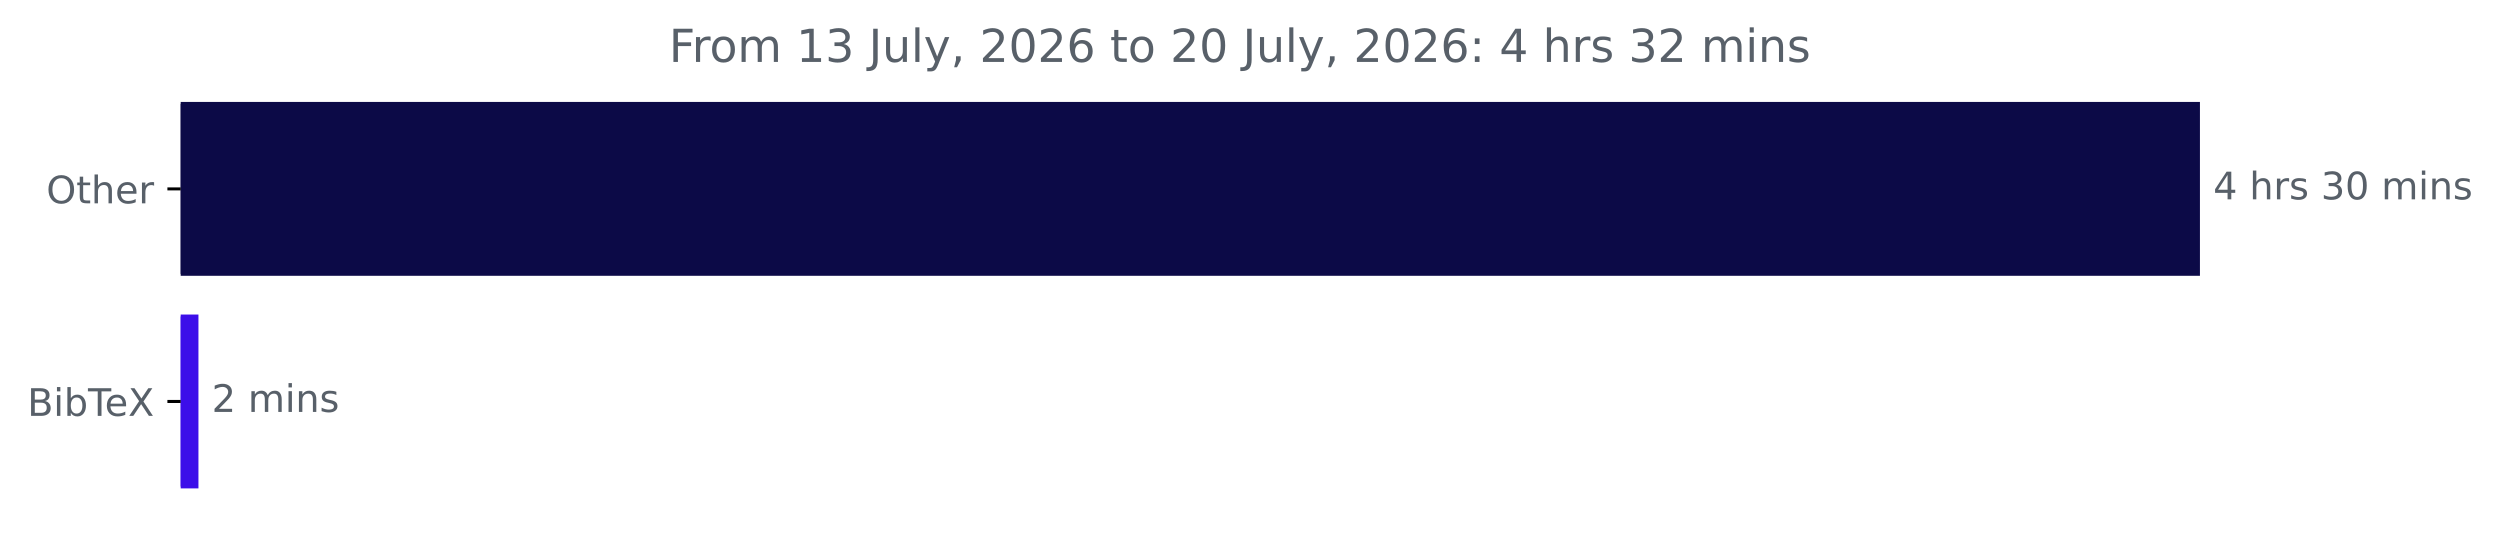
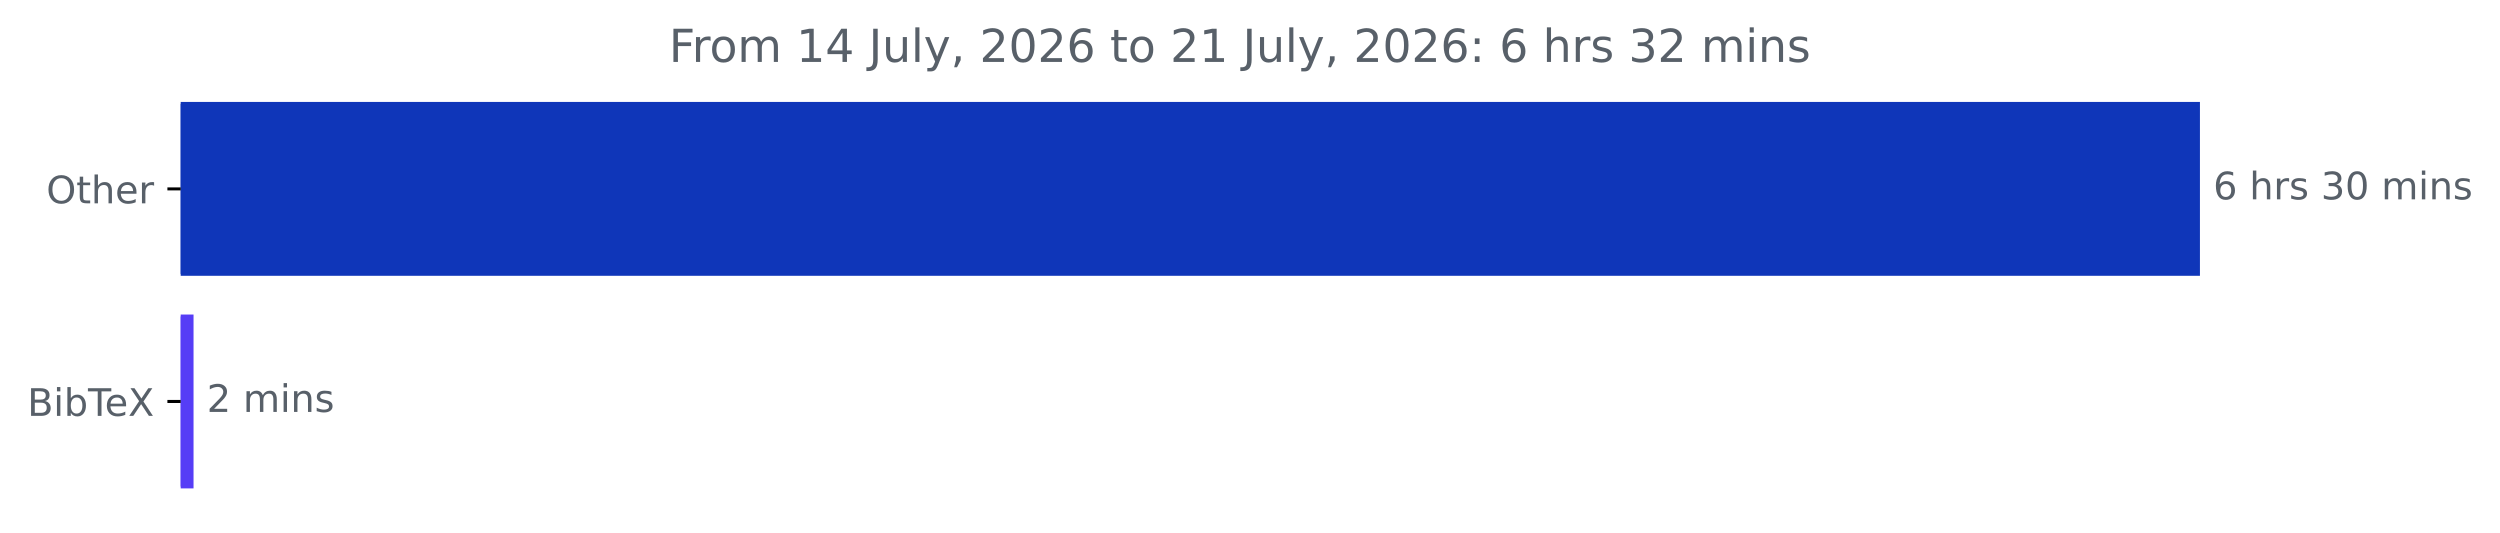
<svg xmlns="http://www.w3.org/2000/svg" xmlns:xlink="http://www.w3.org/1999/xlink" width="658.572pt" height="140.398pt" viewBox="0 0 658.572 140.398" version="1.1">
  <defs>
    <style type="text/css">*{stroke-linejoin: round; stroke-linecap: butt}</style>
  </defs>
  <g id="figure_1">
    <g id="patch_1">
      <path d="M 0 140.398  L 658.572 140.398  L 658.572 0  L 0 0  L 0 140.398  z " style="fill: none" />
    </g>
    <g id="axes_1">
      <g id="patch_2">
-         <path d="M 47.598 27.358  L 579.027 27.358  L 579.027 72.158  L 47.598 72.158  z " clip-path="url(#pac5cf06bd5)" style="fill: #0c0a47; stroke: #0c0a47; stroke-linejoin: miter" />
+         <path d="M 47.598 27.358  L 579.027 27.358  L 579.027 72.158  L 47.598 72.158  z " clip-path="url(#peba1a8e2ad)" style="fill: #0f36b9; stroke: #0f36b9; stroke-linejoin: miter" />
      </g>
      <g id="patch_3">
-         <path d="M 47.598 83.358  L 51.776 83.358  L 51.776 128.158  L 47.598 128.158  z " clip-path="url(#pac5cf06bd5)" style="fill: #3c0ee9; stroke: #3c0ee9; stroke-linejoin: miter" />
+         <path d="M 47.598 83.358  L 50.484 83.358  L 50.484 128.158  L 47.598 128.158  z " clip-path="url(#peba1a8e2ad)" style="fill: #563df6; stroke: #563df6; stroke-linejoin: miter" />
      </g>
      <g id="matplotlib.axis_1" />
      <g id="matplotlib.axis_2">
        <g id="ytick_1">
          <g id="line2d_1">
            <defs>
-               <path id="m38e09a5580" d="M 0 0  L -3.5 0  " style="stroke: #000000; stroke-width: 0.8" />
+               <path id="mbf5e4ed4a2" d="M 0 0  L -3.5 0  " style="stroke: #000000; stroke-width: 0.8" />
            </defs>
            <g>
-               <use xlink:href="#m38e09a5580" x="47.598" y="49.758" style="stroke: #000000; stroke-width: 0.8" />
+               <use xlink:href="#mbf5e4ed4a2" x="47.598" y="49.758" style="stroke: #000000; stroke-width: 0.8" />
            </g>
          </g>
          <g id="text_1">
            <g style="fill: #586069" transform="translate(12.20469 53.55734) scale(0.1 -0.1)">
              <defs>
                <path id="DejaVuSans-4f" d="M 2522 4238  Q 1834 4238 1429 3725  Q 1025 3213 1025 2328  Q 1025 1447 1429 934  Q 1834 422 2522 422  Q 3209 422 3611 934  Q 4013 1447 4013 2328  Q 4013 3213 3611 3725  Q 3209 4238 2522 4238  z M 2522 4750  Q 3503 4750 4090 4092  Q 4678 3434 4678 2328  Q 4678 1225 4090 567  Q 3503 -91 2522 -91  Q 1538 -91 948 565  Q 359 1222 359 2328  Q 359 3434 948 4092  Q 1538 4750 2522 4750  z " transform="scale(0.015625)" />
                <path id="DejaVuSans-74" d="M 1172 4494  L 1172 3500  L 2356 3500  L 2356 3053  L 1172 3053  L 1172 1153  Q 1172 725 1289 603  Q 1406 481 1766 481  L 2356 481  L 2356 0  L 1766 0  Q 1100 0 847 248  Q 594 497 594 1153  L 594 3053  L 172 3053  L 172 3500  L 594 3500  L 594 4494  L 1172 4494  z " transform="scale(0.015625)" />
                <path id="DejaVuSans-68" d="M 3513 2113  L 3513 0  L 2938 0  L 2938 2094  Q 2938 2591 2744 2837  Q 2550 3084 2163 3084  Q 1697 3084 1428 2787  Q 1159 2491 1159 1978  L 1159 0  L 581 0  L 581 4863  L 1159 4863  L 1159 2956  Q 1366 3272 1645 3428  Q 1925 3584 2291 3584  Q 2894 3584 3203 3211  Q 3513 2838 3513 2113  z " transform="scale(0.015625)" />
                <path id="DejaVuSans-65" d="M 3597 1894  L 3597 1613  L 953 1613  Q 991 1019 1311 708  Q 1631 397 2203 397  Q 2534 397 2845 478  Q 3156 559 3463 722  L 3463 178  Q 3153 47 2828 -22  Q 2503 -91 2169 -91  Q 1331 -91 842 396  Q 353 884 353 1716  Q 353 2575 817 3079  Q 1281 3584 2069 3584  Q 2775 3584 3186 3129  Q 3597 2675 3597 1894  z M 3022 2063  Q 3016 2534 2758 2815  Q 2500 3097 2075 3097  Q 1594 3097 1305 2825  Q 1016 2553 972 2059  L 3022 2063  z " transform="scale(0.015625)" />
                <path id="DejaVuSans-72" d="M 2631 2963  Q 2534 3019 2420 3045  Q 2306 3072 2169 3072  Q 1681 3072 1420 2755  Q 1159 2438 1159 1844  L 1159 0  L 581 0  L 581 3500  L 1159 3500  L 1159 2956  Q 1341 3275 1631 3429  Q 1922 3584 2338 3584  Q 2397 3584 2469 3576  Q 2541 3569 2628 3553  L 2631 2963  z " transform="scale(0.015625)" />
              </defs>
              <use xlink:href="#DejaVuSans-4f" />
              <use xlink:href="#DejaVuSans-74" x="78.711" />
              <use xlink:href="#DejaVuSans-68" x="117.92" />
              <use xlink:href="#DejaVuSans-65" x="181.299" />
              <use xlink:href="#DejaVuSans-72" x="242.822" />
            </g>
          </g>
        </g>
        <g id="ytick_2">
          <g id="line2d_2">
            <g>
-               <use xlink:href="#m38e09a5580" x="47.598" y="105.758" style="stroke: #000000; stroke-width: 0.8" />
+               <use xlink:href="#mbf5e4ed4a2" x="47.598" y="105.758" style="stroke: #000000; stroke-width: 0.8" />
            </g>
          </g>
          <g id="text_2">
            <g style="fill: #586069" transform="translate(7.2 109.5573) scale(0.1 -0.1)">
              <defs>
                <path id="DejaVuSans-42" d="M 1259 2228  L 1259 519  L 2272 519  Q 2781 519 3026 730  Q 3272 941 3272 1375  Q 3272 1813 3026 2020  Q 2781 2228 2272 2228  L 1259 2228  z M 1259 4147  L 1259 2741  L 2194 2741  Q 2656 2741 2882 2914  Q 3109 3088 3109 3444  Q 3109 3797 2882 3972  Q 2656 4147 2194 4147  L 1259 4147  z M 628 4666  L 2241 4666  Q 2963 4666 3353 4366  Q 3744 4066 3744 3513  Q 3744 3084 3544 2831  Q 3344 2578 2956 2516  Q 3422 2416 3680 2098  Q 3938 1781 3938 1306  Q 3938 681 3513 340  Q 3088 0 2303 0  L 628 0  L 628 4666  z " transform="scale(0.015625)" />
                <path id="DejaVuSans-69" d="M 603 3500  L 1178 3500  L 1178 0  L 603 0  L 603 3500  z M 603 4863  L 1178 4863  L 1178 4134  L 603 4134  L 603 4863  z " transform="scale(0.015625)" />
                <path id="DejaVuSans-62" d="M 3116 1747  Q 3116 2381 2855 2742  Q 2594 3103 2138 3103  Q 1681 3103 1420 2742  Q 1159 2381 1159 1747  Q 1159 1113 1420 752  Q 1681 391 2138 391  Q 2594 391 2855 752  Q 3116 1113 3116 1747  z M 1159 2969  Q 1341 3281 1617 3432  Q 1894 3584 2278 3584  Q 2916 3584 3314 3078  Q 3713 2572 3713 1747  Q 3713 922 3314 415  Q 2916 -91 2278 -91  Q 1894 -91 1617 61  Q 1341 213 1159 525  L 1159 0  L 581 0  L 581 4863  L 1159 4863  L 1159 2969  z " transform="scale(0.015625)" />
                <path id="DejaVuSans-54" d="M -19 4666  L 3928 4666  L 3928 4134  L 2272 4134  L 2272 0  L 1638 0  L 1638 4134  L -19 4134  L -19 4666  z " transform="scale(0.015625)" />
                <path id="DejaVuSans-58" d="M 403 4666  L 1081 4666  L 2241 2931  L 3406 4666  L 4084 4666  L 2584 2425  L 4184 0  L 3506 0  L 2194 1984  L 872 0  L 191 0  L 1856 2491  L 403 4666  z " transform="scale(0.015625)" />
              </defs>
              <use xlink:href="#DejaVuSans-42" />
              <use xlink:href="#DejaVuSans-69" x="68.604" />
              <use xlink:href="#DejaVuSans-62" x="96.387" />
              <use xlink:href="#DejaVuSans-54" x="159.863" />
              <use xlink:href="#DejaVuSans-65" x="203.947" />
              <use xlink:href="#DejaVuSans-58" x="265.471" />
            </g>
          </g>
        </g>
      </g>
      <g id="text_3">
        <g style="fill: #586069" transform="translate(583.027 52.5175) scale(0.1 -0.1)">
          <defs>
-             <path id="DejaVuSans-34" d="M 2419 4116  L 825 1625  L 2419 1625  L 2419 4116  z M 2253 4666  L 3047 4666  L 3047 1625  L 3713 1625  L 3713 1100  L 3047 1100  L 3047 0  L 2419 0  L 2419 1100  L 313 1100  L 313 1709  L 2253 4666  z " transform="scale(0.015625)" />
+             <path id="DejaVuSans-36" d="M 2113 2584  Q 1688 2584 1439 2293  Q 1191 2003 1191 1497  Q 1191 994 1439 701  Q 1688 409 2113 409  Q 2538 409 2786 701  Q 3034 994 3034 1497  Q 3034 2003 2786 2293  Q 2538 2584 2113 2584  z M 3366 4563  L 3366 3988  Q 3128 4100 2886 4159  Q 2644 4219 2406 4219  Q 1781 4219 1451 3797  Q 1122 3375 1075 2522  Q 1259 2794 1537 2939  Q 1816 3084 2150 3084  Q 2853 3084 3261 2657  Q 3669 2231 3669 1497  Q 3669 778 3244 343  Q 2819 -91 2113 -91  Q 1303 -91 875 529  Q 447 1150 447 2328  Q 447 3434 972 4092  Q 1497 4750 2381 4750  Q 2619 4750 2861 4703  Q 3103 4656 3366 4563  z " transform="scale(0.015625)" />
            <path id="DejaVuSans-20" transform="scale(0.015625)" />
            <path id="DejaVuSans-73" d="M 2834 3397  L 2834 2853  Q 2591 2978 2328 3040  Q 2066 3103 1784 3103  Q 1356 3103 1142 2972  Q 928 2841 928 2578  Q 928 2378 1081 2264  Q 1234 2150 1697 2047  L 1894 2003  Q 2506 1872 2764 1633  Q 3022 1394 3022 966  Q 3022 478 2636 193  Q 2250 -91 1575 -91  Q 1294 -91 989 -36  Q 684 19 347 128  L 347 722  Q 666 556 975 473  Q 1284 391 1588 391  Q 1994 391 2212 530  Q 2431 669 2431 922  Q 2431 1156 2273 1281  Q 2116 1406 1581 1522  L 1381 1569  Q 847 1681 609 1914  Q 372 2147 372 2553  Q 372 3047 722 3315  Q 1072 3584 1716 3584  Q 2034 3584 2315 3537  Q 2597 3491 2834 3397  z " transform="scale(0.015625)" />
            <path id="DejaVuSans-33" d="M 2597 2516  Q 3050 2419 3304 2112  Q 3559 1806 3559 1356  Q 3559 666 3084 287  Q 2609 -91 1734 -91  Q 1441 -91 1130 -33  Q 819 25 488 141  L 488 750  Q 750 597 1062 519  Q 1375 441 1716 441  Q 2309 441 2620 675  Q 2931 909 2931 1356  Q 2931 1769 2642 2001  Q 2353 2234 1838 2234  L 1294 2234  L 1294 2753  L 1863 2753  Q 2328 2753 2575 2939  Q 2822 3125 2822 3475  Q 2822 3834 2567 4026  Q 2313 4219 1838 4219  Q 1578 4219 1281 4162  Q 984 4106 628 3988  L 628 4550  Q 988 4650 1302 4700  Q 1616 4750 1894 4750  Q 2613 4750 3031 4423  Q 3450 4097 3450 3541  Q 3450 3153 3228 2886  Q 3006 2619 2597 2516  z " transform="scale(0.015625)" />
            <path id="DejaVuSans-30" d="M 2034 4250  Q 1547 4250 1301 3770  Q 1056 3291 1056 2328  Q 1056 1369 1301 889  Q 1547 409 2034 409  Q 2525 409 2770 889  Q 3016 1369 3016 2328  Q 3016 3291 2770 3770  Q 2525 4250 2034 4250  z M 2034 4750  Q 2819 4750 3233 4129  Q 3647 3509 3647 2328  Q 3647 1150 3233 529  Q 2819 -91 2034 -91  Q 1250 -91 836 529  Q 422 1150 422 2328  Q 422 3509 836 4129  Q 1250 4750 2034 4750  z " transform="scale(0.015625)" />
            <path id="DejaVuSans-6d" d="M 3328 2828  Q 3544 3216 3844 3400  Q 4144 3584 4550 3584  Q 5097 3584 5394 3201  Q 5691 2819 5691 2113  L 5691 0  L 5113 0  L 5113 2094  Q 5113 2597 4934 2840  Q 4756 3084 4391 3084  Q 3944 3084 3684 2787  Q 3425 2491 3425 1978  L 3425 0  L 2847 0  L 2847 2094  Q 2847 2600 2669 2842  Q 2491 3084 2119 3084  Q 1678 3084 1418 2786  Q 1159 2488 1159 1978  L 1159 0  L 581 0  L 581 3500  L 1159 3500  L 1159 2956  Q 1356 3278 1631 3431  Q 1906 3584 2284 3584  Q 2666 3584 2933 3390  Q 3200 3197 3328 2828  z " transform="scale(0.015625)" />
            <path id="DejaVuSans-6e" d="M 3513 2113  L 3513 0  L 2938 0  L 2938 2094  Q 2938 2591 2744 2837  Q 2550 3084 2163 3084  Q 1697 3084 1428 2787  Q 1159 2491 1159 1978  L 1159 0  L 581 0  L 581 3500  L 1159 3500  L 1159 2956  Q 1366 3272 1645 3428  Q 1925 3584 2291 3584  Q 2894 3584 3203 3211  Q 3513 2838 3513 2113  z " transform="scale(0.015625)" />
          </defs>
-           <use xlink:href="#DejaVuSans-34" />
+           <use xlink:href="#DejaVuSans-36" />
          <use xlink:href="#DejaVuSans-20" x="63.623" />
          <use xlink:href="#DejaVuSans-68" x="95.41" />
          <use xlink:href="#DejaVuSans-72" x="158.789" />
          <use xlink:href="#DejaVuSans-73" x="199.902" />
          <use xlink:href="#DejaVuSans-20" x="252.002" />
          <use xlink:href="#DejaVuSans-33" x="283.789" />
          <use xlink:href="#DejaVuSans-30" x="347.412" />
          <use xlink:href="#DejaVuSans-20" x="411.035" />
          <use xlink:href="#DejaVuSans-6d" x="442.822" />
          <use xlink:href="#DejaVuSans-69" x="540.234" />
          <use xlink:href="#DejaVuSans-6e" x="568.018" />
          <use xlink:href="#DejaVuSans-73" x="631.396" />
        </g>
      </g>
      <g id="text_4">
-         <g style="fill: #586069" transform="translate(55.77617 108.5175) scale(0.1 -0.1)">
+         <g style="fill: #586069" transform="translate(54.48373 108.5175) scale(0.1 -0.1)">
          <defs>
            <path id="DejaVuSans-32" d="M 1228 531  L 3431 531  L 3431 0  L 469 0  L 469 531  Q 828 903 1448 1529  Q 2069 2156 2228 2338  Q 2531 2678 2651 2914  Q 2772 3150 2772 3378  Q 2772 3750 2511 3984  Q 2250 4219 1831 4219  Q 1534 4219 1204 4116  Q 875 4013 500 3803  L 500 4441  Q 881 4594 1212 4672  Q 1544 4750 1819 4750  Q 2544 4750 2975 4387  Q 3406 4025 3406 3419  Q 3406 3131 3298 2873  Q 3191 2616 2906 2266  Q 2828 2175 2409 1742  Q 1991 1309 1228 531  z " transform="scale(0.015625)" />
          </defs>
          <use xlink:href="#DejaVuSans-32" />
          <use xlink:href="#DejaVuSans-20" x="63.623" />
          <use xlink:href="#DejaVuSans-6d" x="95.41" />
          <use xlink:href="#DejaVuSans-69" x="192.822" />
          <use xlink:href="#DejaVuSans-6e" x="220.605" />
          <use xlink:href="#DejaVuSans-73" x="283.984" />
        </g>
      </g>
      <g id="text_5">
        <g style="fill: #586069" transform="translate(176.2234 16.31812) scale(0.12 -0.12)">
          <defs>
            <path id="DejaVuSans-46" d="M 628 4666  L 3309 4666  L 3309 4134  L 1259 4134  L 1259 2759  L 3109 2759  L 3109 2228  L 1259 2228  L 1259 0  L 628 0  L 628 4666  z " transform="scale(0.015625)" />
            <path id="DejaVuSans-6f" d="M 1959 3097  Q 1497 3097 1228 2736  Q 959 2375 959 1747  Q 959 1119 1226 758  Q 1494 397 1959 397  Q 2419 397 2687 759  Q 2956 1122 2956 1747  Q 2956 2369 2687 2733  Q 2419 3097 1959 3097  z M 1959 3584  Q 2709 3584 3137 3096  Q 3566 2609 3566 1747  Q 3566 888 3137 398  Q 2709 -91 1959 -91  Q 1206 -91 779 398  Q 353 888 353 1747  Q 353 2609 779 3096  Q 1206 3584 1959 3584  z " transform="scale(0.015625)" />
            <path id="DejaVuSans-31" d="M 794 531  L 1825 531  L 1825 4091  L 703 3866  L 703 4441  L 1819 4666  L 2450 4666  L 2450 531  L 3481 531  L 3481 0  L 794 0  L 794 531  z " transform="scale(0.015625)" />
+             <path id="DejaVuSans-34" d="M 2419 4116  L 825 1625  L 2419 1625  L 2419 4116  z M 2253 4666  L 3047 4666  L 3047 1625  L 3713 1625  L 3713 1100  L 3047 1100  L 3047 0  L 2419 0  L 2419 1100  L 313 1100  L 313 1709  L 2253 4666  z " transform="scale(0.015625)" />
            <path id="DejaVuSans-4a" d="M 628 4666  L 1259 4666  L 1259 325  Q 1259 -519 939 -900  Q 619 -1281 -91 -1281  L -331 -1281  L -331 -750  L -134 -750  Q 284 -750 456 -515  Q 628 -281 628 325  L 628 4666  z " transform="scale(0.015625)" />
            <path id="DejaVuSans-75" d="M 544 1381  L 544 3500  L 1119 3500  L 1119 1403  Q 1119 906 1312 657  Q 1506 409 1894 409  Q 2359 409 2629 706  Q 2900 1003 2900 1516  L 2900 3500  L 3475 3500  L 3475 0  L 2900 0  L 2900 538  Q 2691 219 2414 64  Q 2138 -91 1772 -91  Q 1169 -91 856 284  Q 544 659 544 1381  z M 1991 3584  L 1991 3584  z " transform="scale(0.015625)" />
            <path id="DejaVuSans-6c" d="M 603 4863  L 1178 4863  L 1178 0  L 603 0  L 603 4863  z " transform="scale(0.015625)" />
            <path id="DejaVuSans-79" d="M 2059 -325  Q 1816 -950 1584 -1140  Q 1353 -1331 966 -1331  L 506 -1331  L 506 -850  L 844 -850  Q 1081 -850 1212 -737  Q 1344 -625 1503 -206  L 1606 56  L 191 3500  L 800 3500  L 1894 763  L 2988 3500  L 3597 3500  L 2059 -325  z " transform="scale(0.015625)" />
            <path id="DejaVuSans-2c" d="M 750 794  L 1409 794  L 1409 256  L 897 -744  L 494 -744  L 750 256  L 750 794  z " transform="scale(0.015625)" />
-             <path id="DejaVuSans-36" d="M 2113 2584  Q 1688 2584 1439 2293  Q 1191 2003 1191 1497  Q 1191 994 1439 701  Q 1688 409 2113 409  Q 2538 409 2786 701  Q 3034 994 3034 1497  Q 3034 2003 2786 2293  Q 2538 2584 2113 2584  z M 3366 4563  L 3366 3988  Q 3128 4100 2886 4159  Q 2644 4219 2406 4219  Q 1781 4219 1451 3797  Q 1122 3375 1075 2522  Q 1259 2794 1537 2939  Q 1816 3084 2150 3084  Q 2853 3084 3261 2657  Q 3669 2231 3669 1497  Q 3669 778 3244 343  Q 2819 -91 2113 -91  Q 1303 -91 875 529  Q 447 1150 447 2328  Q 447 3434 972 4092  Q 1497 4750 2381 4750  Q 2619 4750 2861 4703  Q 3103 4656 3366 4563  z " transform="scale(0.015625)" />
            <path id="DejaVuSans-3a" d="M 750 794  L 1409 794  L 1409 0  L 750 0  L 750 794  z M 750 3309  L 1409 3309  L 1409 2516  L 750 2516  L 750 3309  z " transform="scale(0.015625)" />
          </defs>
          <use xlink:href="#DejaVuSans-46" />
          <use xlink:href="#DejaVuSans-72" x="50.27" />
          <use xlink:href="#DejaVuSans-6f" x="89.133" />
          <use xlink:href="#DejaVuSans-6d" x="150.314" />
          <use xlink:href="#DejaVuSans-20" x="247.727" />
          <use xlink:href="#DejaVuSans-31" x="279.514" />
-           <use xlink:href="#DejaVuSans-33" x="343.137" />
+           <use xlink:href="#DejaVuSans-34" x="343.137" />
          <use xlink:href="#DejaVuSans-20" x="406.76" />
          <use xlink:href="#DejaVuSans-4a" x="438.547" />
          <use xlink:href="#DejaVuSans-75" x="468.039" />
          <use xlink:href="#DejaVuSans-6c" x="531.418" />
          <use xlink:href="#DejaVuSans-79" x="559.201" />
          <use xlink:href="#DejaVuSans-2c" x="618.381" />
          <use xlink:href="#DejaVuSans-20" x="650.168" />
          <use xlink:href="#DejaVuSans-32" x="681.955" />
          <use xlink:href="#DejaVuSans-30" x="745.578" />
          <use xlink:href="#DejaVuSans-32" x="809.201" />
          <use xlink:href="#DejaVuSans-36" x="872.824" />
          <use xlink:href="#DejaVuSans-20" x="936.447" />
          <use xlink:href="#DejaVuSans-74" x="968.234" />
          <use xlink:href="#DejaVuSans-6f" x="1007.443" />
          <use xlink:href="#DejaVuSans-20" x="1068.625" />
          <use xlink:href="#DejaVuSans-32" x="1100.412" />
-           <use xlink:href="#DejaVuSans-30" x="1164.035" />
+           <use xlink:href="#DejaVuSans-31" x="1164.035" />
          <use xlink:href="#DejaVuSans-20" x="1227.658" />
          <use xlink:href="#DejaVuSans-4a" x="1259.445" />
          <use xlink:href="#DejaVuSans-75" x="1288.938" />
          <use xlink:href="#DejaVuSans-6c" x="1352.316" />
          <use xlink:href="#DejaVuSans-79" x="1380.1" />
          <use xlink:href="#DejaVuSans-2c" x="1439.279" />
          <use xlink:href="#DejaVuSans-20" x="1471.066" />
          <use xlink:href="#DejaVuSans-32" x="1502.854" />
          <use xlink:href="#DejaVuSans-30" x="1566.477" />
          <use xlink:href="#DejaVuSans-32" x="1630.1" />
          <use xlink:href="#DejaVuSans-36" x="1693.723" />
          <use xlink:href="#DejaVuSans-3a" x="1757.346" />
          <use xlink:href="#DejaVuSans-20" x="1791.037" />
-           <use xlink:href="#DejaVuSans-34" x="1822.824" />
+           <use xlink:href="#DejaVuSans-36" x="1822.824" />
          <use xlink:href="#DejaVuSans-20" x="1886.447" />
          <use xlink:href="#DejaVuSans-68" x="1918.234" />
          <use xlink:href="#DejaVuSans-72" x="1981.613" />
          <use xlink:href="#DejaVuSans-73" x="2022.727" />
          <use xlink:href="#DejaVuSans-20" x="2074.826" />
          <use xlink:href="#DejaVuSans-33" x="2106.613" />
          <use xlink:href="#DejaVuSans-32" x="2170.236" />
          <use xlink:href="#DejaVuSans-20" x="2233.859" />
          <use xlink:href="#DejaVuSans-6d" x="2265.646" />
          <use xlink:href="#DejaVuSans-69" x="2363.059" />
          <use xlink:href="#DejaVuSans-6e" x="2390.842" />
          <use xlink:href="#DejaVuSans-73" x="2454.221" />
        </g>
      </g>
    </g>
  </g>
  <defs>
-     <clipPath id="pac5cf06bd5">
+     <clipPath id="peba1a8e2ad">
      <rect x="47.598" y="22.318" width="558" height="110.88" />
    </clipPath>
  </defs>
</svg>
